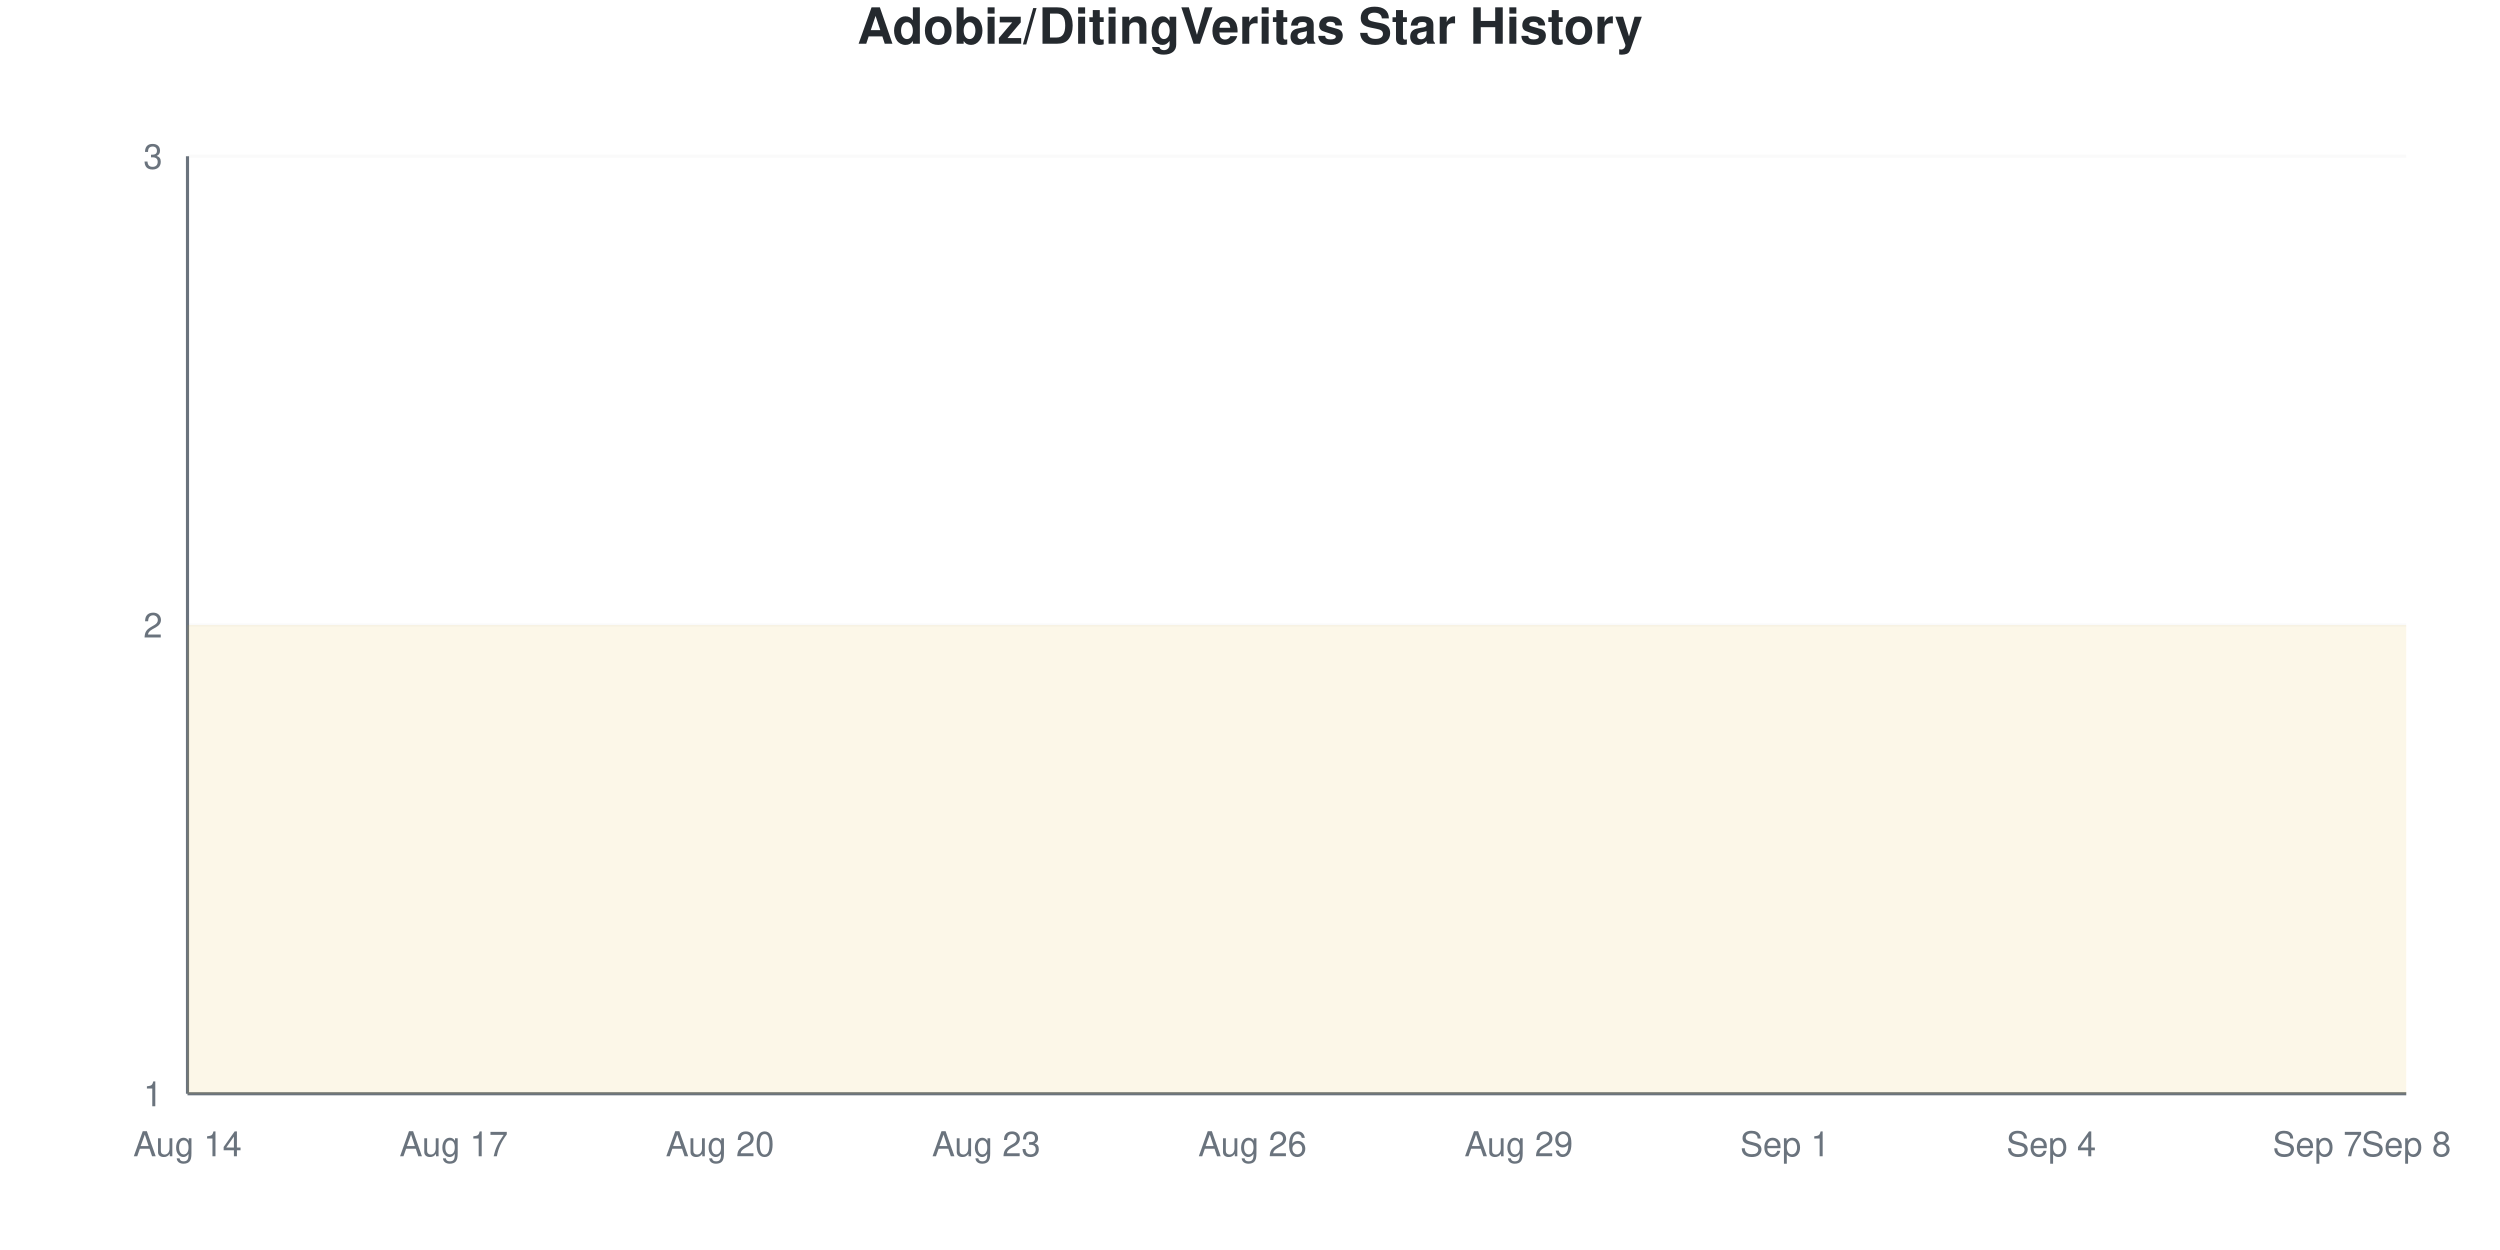
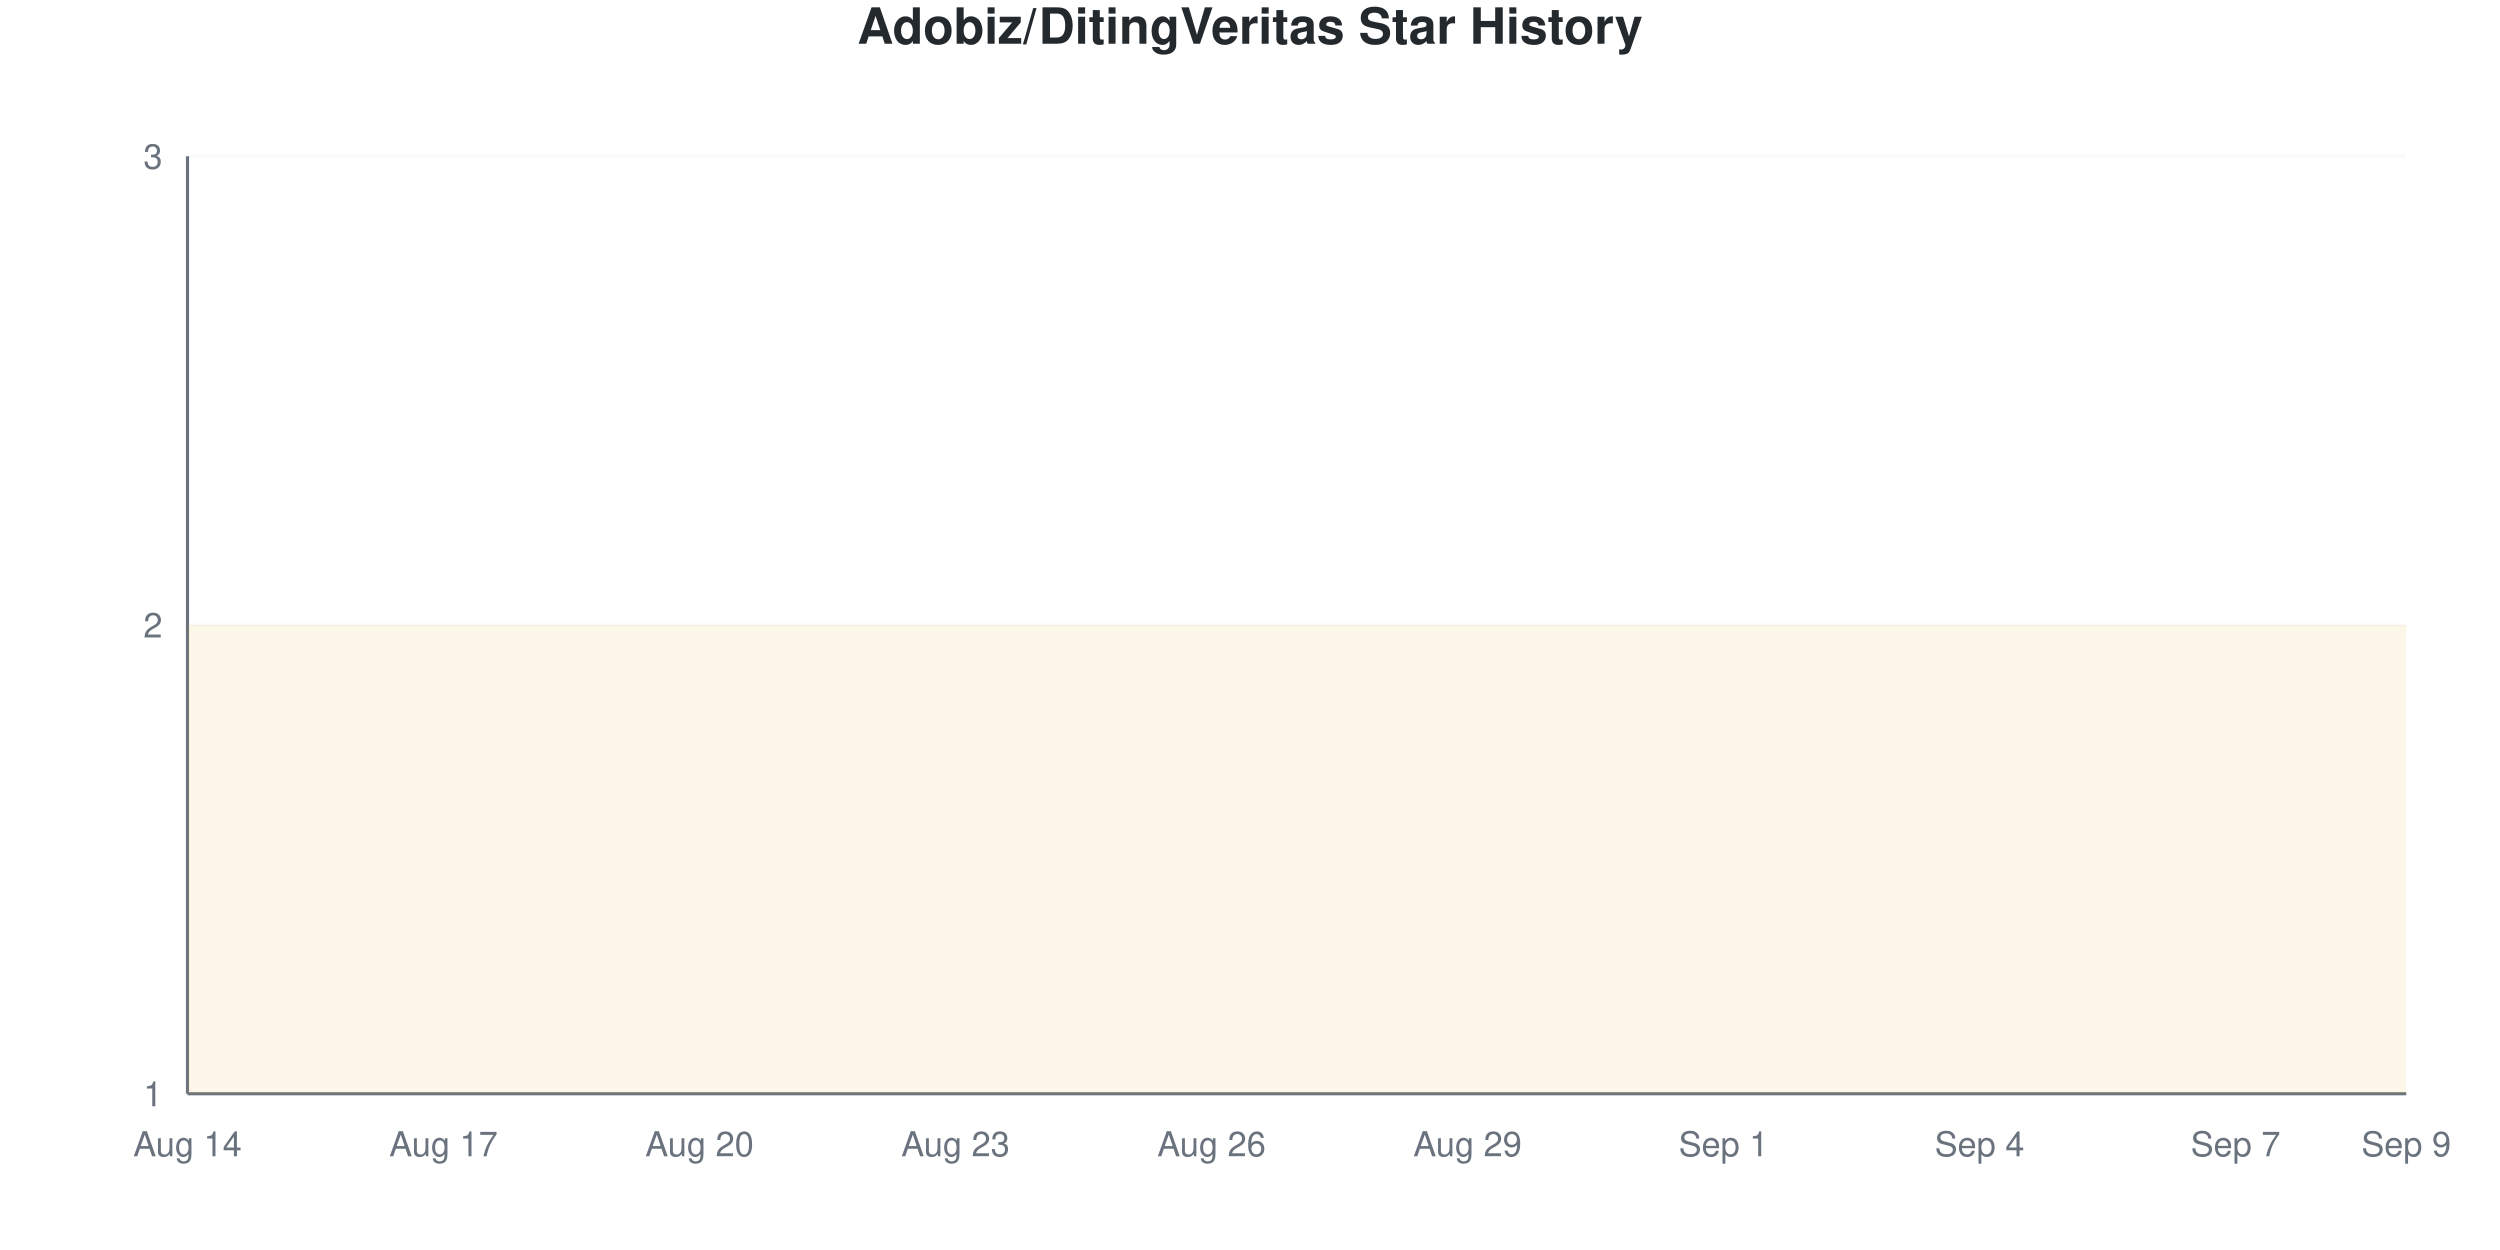
<svg xmlns="http://www.w3.org/2000/svg" viewBox="0 0 800 400" width="800" height="400">
  <style>
    @keyframes drawLine {
      to { stroke-dashoffset: 0; }
    }
    @keyframes fadeInPoint {
      from { opacity: 0; }
      to { opacity: 1; }
    }
    .data-line-0 {
-       stroke-dasharray: 1290;
-       stroke-dashoffset: 1290;
+       stroke-dasharray: 1291;
+       stroke-dashoffset: 1291;
      animation: drawLine 2s ease-out forwards;
    }
    .data-point {
      opacity: 0;
      animation: fadeInPoint 0.5s ease-out forwards;
    }
    .chart-bg { fill: #fff; }
    .chart-text { fill: #24292e; }
    .chart-muted { fill: #6a737d; }
    .chart-grid { stroke: #eee; }
    .chart-axis { stroke: #6a737d; }
    @media (prefers-color-scheme: dark) {
      .chart-bg { fill: #0d1117; }
      .chart-text { fill: #e6edf3; }
      .chart-muted { fill: #8b949e; }
      .chart-grid { stroke: #21262d; }
      .chart-axis { stroke: #8b949e; }
    }
  </style>
  <rect width="800" height="400" class="chart-bg" />
  <text x="400" y="14" text-anchor="middle" class="chart-text" font-size="16" font-weight="bold" font-family="-apple-system, BlinkMacSystemFont, 'Segoe UI', Helvetica, Arial, sans-serif">Adobiz/DitingVeritas Star History</text>
  <g class="grid">
    <line x1="60" y1="350" x2="770" y2="350" class="chart-grid" stroke-opacity="0.3" />
    <text x="52" y="354" text-anchor="end" class="chart-muted" font-size="11" font-family="-apple-system, BlinkMacSystemFont, 'Segoe UI', Helvetica, Arial, sans-serif">1</text>
    <line x1="60" y1="200" x2="770" y2="200" class="chart-grid" stroke-opacity="0.3" />
    <text x="52" y="204" text-anchor="end" class="chart-muted" font-size="11" font-family="-apple-system, BlinkMacSystemFont, 'Segoe UI', Helvetica, Arial, sans-serif">2</text>
    <line x1="60" y1="50" x2="770" y2="50" class="chart-grid" stroke-opacity="0.3" />
    <text x="52" y="54" text-anchor="end" class="chart-muted" font-size="11" font-family="-apple-system, BlinkMacSystemFont, 'Segoe UI', Helvetica, Arial, sans-serif">3</text>
  </g>
  <g class="milestones">
    
  </g>
  <g class="x-axis">
    <text x="60" y="370" text-anchor="middle" class="chart-muted" font-size="11" font-family="-apple-system, BlinkMacSystemFont, 'Segoe UI', Helvetica, Arial, sans-serif">Aug 14</text>
-     <text x="145.2" y="370" text-anchor="middle" class="chart-muted" font-size="11" font-family="-apple-system, BlinkMacSystemFont, 'Segoe UI', Helvetica, Arial, sans-serif">Aug 17</text>
-     <text x="230.4" y="370" text-anchor="middle" class="chart-muted" font-size="11" font-family="-apple-system, BlinkMacSystemFont, 'Segoe UI', Helvetica, Arial, sans-serif">Aug 20</text>
-     <text x="315.6" y="370" text-anchor="middle" class="chart-muted" font-size="11" font-family="-apple-system, BlinkMacSystemFont, 'Segoe UI', Helvetica, Arial, sans-serif">Aug 23</text>
-     <text x="400.8" y="370" text-anchor="middle" class="chart-muted" font-size="11" font-family="-apple-system, BlinkMacSystemFont, 'Segoe UI', Helvetica, Arial, sans-serif">Aug 26</text>
-     <text x="486" y="370" text-anchor="middle" class="chart-muted" font-size="11" font-family="-apple-system, BlinkMacSystemFont, 'Segoe UI', Helvetica, Arial, sans-serif">Aug 29</text>
-     <text x="571.2" y="370" text-anchor="middle" class="chart-muted" font-size="11" font-family="-apple-system, BlinkMacSystemFont, 'Segoe UI', Helvetica, Arial, sans-serif">Sep 1</text>
-     <text x="656.4" y="370" text-anchor="middle" class="chart-muted" font-size="11" font-family="-apple-system, BlinkMacSystemFont, 'Segoe UI', Helvetica, Arial, sans-serif">Sep 4</text>
-     <text x="741.6" y="370" text-anchor="middle" class="chart-muted" font-size="11" font-family="-apple-system, BlinkMacSystemFont, 'Segoe UI', Helvetica, Arial, sans-serif">Sep 7</text>
-     <text x="770" y="370" text-anchor="middle" class="chart-muted" font-size="11" font-family="-apple-system, BlinkMacSystemFont, 'Segoe UI', Helvetica, Arial, sans-serif">Sep 8</text>
+     <text x="141.923" y="370" text-anchor="middle" class="chart-muted" font-size="11" font-family="-apple-system, BlinkMacSystemFont, 'Segoe UI', Helvetica, Arial, sans-serif">Aug 17</text>
+     <text x="223.846" y="370" text-anchor="middle" class="chart-muted" font-size="11" font-family="-apple-system, BlinkMacSystemFont, 'Segoe UI', Helvetica, Arial, sans-serif">Aug 20</text>
+     <text x="305.769" y="370" text-anchor="middle" class="chart-muted" font-size="11" font-family="-apple-system, BlinkMacSystemFont, 'Segoe UI', Helvetica, Arial, sans-serif">Aug 23</text>
+     <text x="387.692" y="370" text-anchor="middle" class="chart-muted" font-size="11" font-family="-apple-system, BlinkMacSystemFont, 'Segoe UI', Helvetica, Arial, sans-serif">Aug 26</text>
+     <text x="469.615" y="370" text-anchor="middle" class="chart-muted" font-size="11" font-family="-apple-system, BlinkMacSystemFont, 'Segoe UI', Helvetica, Arial, sans-serif">Aug 29</text>
+     <text x="551.538" y="370" text-anchor="middle" class="chart-muted" font-size="11" font-family="-apple-system, BlinkMacSystemFont, 'Segoe UI', Helvetica, Arial, sans-serif">Sep 1</text>
+     <text x="633.462" y="370" text-anchor="middle" class="chart-muted" font-size="11" font-family="-apple-system, BlinkMacSystemFont, 'Segoe UI', Helvetica, Arial, sans-serif">Sep 4</text>
+     <text x="715.385" y="370" text-anchor="middle" class="chart-muted" font-size="11" font-family="-apple-system, BlinkMacSystemFont, 'Segoe UI', Helvetica, Arial, sans-serif">Sep 7</text>
+     <text x="770" y="370" text-anchor="middle" class="chart-muted" font-size="11" font-family="-apple-system, BlinkMacSystemFont, 'Segoe UI', Helvetica, Arial, sans-serif">Sep 9</text>
  </g>
  <line x1="60" y1="50" x2="60" y2="350" class="chart-axis" stroke-width="1" />
  <line x1="60" y1="350" x2="770" y2="350" class="chart-axis" stroke-width="1" />
-   <path d="M60,350 L60,200 C69.467,200 78.933,200 88.4,200 C97.867,200 107.333,200 116.8,200 C126.267,200 135.733,200 145.2,200 C154.667,200 164.133,200 173.6,200 C183.067,200 192.533,200 202,200 C211.467,200 220.933,200 230.4,200 C239.867,200 249.333,200 258.8,200 C268.267,200 277.733,200 287.2,200 C296.667,200 306.133,200 315.6,200 C325.067,200 334.533,200 344,200 C353.467,200 362.933,200 372.4,200 C381.867,200 391.333,200 400.8,200 C410.267,200 419.733,200 429.2,200 C438.667,200 448.133,200 457.6,200 C467.067,200 476.533,200 486,200 C495.467,200 504.933,200 514.4,200 C523.867,200 533.333,200 542.8,200 C552.267,200 561.733,200 571.2,200 C580.667,200 590.133,200 599.6,200 C609.067,200 618.533,200 628,200 C637.467,200 646.933,200 656.4,200 C665.867,200 675.333,200 684.8,200 C694.267,200 703.733,200 713.2,200 C722.667,200 732.133,200 741.6,200 C751.067,200 760.533,200 770,200 L770,350 L60,350 Z" fill="#dfb317" fill-opacity="0.1" />
-   <path d="M60,350 L60,200 C69.467,200 78.933,200 88.4,200 C97.867,200 107.333,200 116.8,200 C126.267,200 135.733,200 145.2,200 C154.667,200 164.133,200 173.6,200 C183.067,200 192.533,200 202,200 C211.467,200 220.933,200 230.4,200 C239.867,200 249.333,200 258.8,200 C268.267,200 277.733,200 287.2,200 C296.667,200 306.133,200 315.6,200 C325.067,200 334.533,200 344,200 C353.467,200 362.933,200 372.4,200 C381.867,200 391.333,200 400.8,200 C410.267,200 419.733,200 429.2,200 C438.667,200 448.133,200 457.6,200 C467.067,200 476.533,200 486,200 C495.467,200 504.933,200 514.4,200 C523.867,200 533.333,200 542.8,200 C552.267,200 561.733,200 571.2,200 C580.667,200 590.133,200 599.6,200 C609.067,200 618.533,200 628,200 C637.467,200 646.933,200 656.4,200 C665.867,200 675.333,200 684.8,200 C694.267,200 703.733,200 713.2,200 C722.667,200 732.133,200 741.6,200 C751.067,200 760.533,200 770,200" fill="none" stroke="#dfb317" stroke-width="2.5" class="data-line-0" />
+   <path d="M60,350 L60,200 C69.103,200 78.205,200 87.308,200 C96.41,200 105.513,200 114.615,200 C123.718,200 132.821,200 141.923,200 C151.026,200 160.128,200 169.231,200 C178.333,200 187.436,200 196.538,200 C205.641,200 214.744,200 223.846,200 C232.949,200 242.051,200 251.154,200 C260.256,200 269.359,200 278.462,200 C287.564,200 296.667,200 305.769,200 C314.872,200 323.974,200 333.077,200 C342.179,200 351.282,200 360.385,200 C369.487,200 378.59,200 387.692,200 C396.795,200 405.897,200 415,200 C424.103,200 433.205,200 442.308,200 C451.41,200 460.513,200 469.615,200 C478.718,200 487.821,200 496.923,200 C506.026,200 515.128,200 524.231,200 C533.333,200 542.436,200 551.538,200 C560.641,200 569.744,200 578.846,200 C587.949,200 597.051,200 606.154,200 C615.256,200 624.359,200 633.462,200 C642.564,200 651.667,200 660.769,200 C669.872,200 678.974,200 688.077,200 C697.179,200 706.282,200 715.385,200 C724.487,200 733.59,200 742.692,200 C751.795,200 760.897,200 770,200 L770,350 L60,350 Z" fill="#dfb317" fill-opacity="0.1" />
+   <path d="M60,350 L60,200 C69.103,200 78.205,200 87.308,200 C96.41,200 105.513,200 114.615,200 C123.718,200 132.821,200 141.923,200 C151.026,200 160.128,200 169.231,200 C178.333,200 187.436,200 196.538,200 C205.641,200 214.744,200 223.846,200 C232.949,200 242.051,200 251.154,200 C260.256,200 269.359,200 278.462,200 C287.564,200 296.667,200 305.769,200 C314.872,200 323.974,200 333.077,200 C342.179,200 351.282,200 360.385,200 C369.487,200 378.59,200 387.692,200 C396.795,200 405.897,200 415,200 C424.103,200 433.205,200 442.308,200 C451.41,200 460.513,200 469.615,200 C478.718,200 487.821,200 496.923,200 C506.026,200 515.128,200 524.231,200 C533.333,200 542.436,200 551.538,200 C560.641,200 569.744,200 578.846,200 C587.949,200 597.051,200 606.154,200 C615.256,200 624.359,200 633.462,200 C642.564,200 651.667,200 660.769,200 C669.872,200 678.974,200 688.077,200 C697.179,200 706.282,200 715.385,200 C724.487,200 733.59,200 742.692,200 C751.795,200 760.897,200 770,200" fill="none" stroke="#dfb317" stroke-width="2.5" class="data-line-0" />
  <g class="points">
    <circle cx="60" cy="200" r="4" fill="#dfb317" class="data-point" style="animation-delay: 1.50s" />
-     <circle cx="88.4" cy="200" r="4" fill="#dfb317" class="data-point" style="animation-delay: 1.55s" />
-     <circle cx="116.8" cy="200" r="4" fill="#dfb317" class="data-point" style="animation-delay: 1.60s" />
-     <circle cx="145.2" cy="200" r="4" fill="#dfb317" class="data-point" style="animation-delay: 1.65s" />
-     <circle cx="173.6" cy="200" r="4" fill="#dfb317" class="data-point" style="animation-delay: 1.70s" />
-     <circle cx="202" cy="200" r="4" fill="#dfb317" class="data-point" style="animation-delay: 1.75s" />
-     <circle cx="230.4" cy="200" r="4" fill="#dfb317" class="data-point" style="animation-delay: 1.80s" />
-     <circle cx="258.8" cy="200" r="4" fill="#dfb317" class="data-point" style="animation-delay: 1.85s" />
-     <circle cx="287.2" cy="200" r="4" fill="#dfb317" class="data-point" style="animation-delay: 1.90s" />
-     <circle cx="315.6" cy="200" r="4" fill="#dfb317" class="data-point" style="animation-delay: 1.95s" />
-     <circle cx="344" cy="200" r="4" fill="#dfb317" class="data-point" style="animation-delay: 2.00s" />
-     <circle cx="372.4" cy="200" r="4" fill="#dfb317" class="data-point" style="animation-delay: 2.05s" />
-     <circle cx="400.8" cy="200" r="4" fill="#dfb317" class="data-point" style="animation-delay: 2.10s" />
-     <circle cx="429.2" cy="200" r="4" fill="#dfb317" class="data-point" style="animation-delay: 2.15s" />
-     <circle cx="457.6" cy="200" r="4" fill="#dfb317" class="data-point" style="animation-delay: 2.20s" />
-     <circle cx="486" cy="200" r="4" fill="#dfb317" class="data-point" style="animation-delay: 2.25s" />
-     <circle cx="514.4" cy="200" r="4" fill="#dfb317" class="data-point" style="animation-delay: 2.30s" />
-     <circle cx="542.8" cy="200" r="4" fill="#dfb317" class="data-point" style="animation-delay: 2.35s" />
-     <circle cx="571.2" cy="200" r="4" fill="#dfb317" class="data-point" style="animation-delay: 2.40s" />
-     <circle cx="599.6" cy="200" r="4" fill="#dfb317" class="data-point" style="animation-delay: 2.45s" />
-     <circle cx="628" cy="200" r="4" fill="#dfb317" class="data-point" style="animation-delay: 2.50s" />
-     <circle cx="656.4" cy="200" r="4" fill="#dfb317" class="data-point" style="animation-delay: 2.55s" />
-     <circle cx="684.8" cy="200" r="4" fill="#dfb317" class="data-point" style="animation-delay: 2.60s" />
-     <circle cx="713.2" cy="200" r="4" fill="#dfb317" class="data-point" style="animation-delay: 2.65s" />
-     <circle cx="741.6" cy="200" r="4" fill="#dfb317" class="data-point" style="animation-delay: 2.70s" />
-     <circle cx="770" cy="200" r="4" fill="#dfb317" class="data-point" style="animation-delay: 2.75s" />
+     <circle cx="87.308" cy="200" r="4" fill="#dfb317" class="data-point" style="animation-delay: 1.55s" />
+     <circle cx="114.615" cy="200" r="4" fill="#dfb317" class="data-point" style="animation-delay: 1.60s" />
+     <circle cx="141.923" cy="200" r="4" fill="#dfb317" class="data-point" style="animation-delay: 1.65s" />
+     <circle cx="169.231" cy="200" r="4" fill="#dfb317" class="data-point" style="animation-delay: 1.70s" />
+     <circle cx="196.538" cy="200" r="4" fill="#dfb317" class="data-point" style="animation-delay: 1.75s" />
+     <circle cx="223.846" cy="200" r="4" fill="#dfb317" class="data-point" style="animation-delay: 1.80s" />
+     <circle cx="251.154" cy="200" r="4" fill="#dfb317" class="data-point" style="animation-delay: 1.85s" />
+     <circle cx="278.462" cy="200" r="4" fill="#dfb317" class="data-point" style="animation-delay: 1.90s" />
+     <circle cx="305.769" cy="200" r="4" fill="#dfb317" class="data-point" style="animation-delay: 1.95s" />
+     <circle cx="333.077" cy="200" r="4" fill="#dfb317" class="data-point" style="animation-delay: 2.00s" />
+     <circle cx="360.385" cy="200" r="4" fill="#dfb317" class="data-point" style="animation-delay: 2.05s" />
+     <circle cx="387.692" cy="200" r="4" fill="#dfb317" class="data-point" style="animation-delay: 2.10s" />
+     <circle cx="415" cy="200" r="4" fill="#dfb317" class="data-point" style="animation-delay: 2.15s" />
+     <circle cx="442.308" cy="200" r="4" fill="#dfb317" class="data-point" style="animation-delay: 2.20s" />
+     <circle cx="469.615" cy="200" r="4" fill="#dfb317" class="data-point" style="animation-delay: 2.25s" />
+     <circle cx="496.923" cy="200" r="4" fill="#dfb317" class="data-point" style="animation-delay: 2.30s" />
+     <circle cx="524.231" cy="200" r="4" fill="#dfb317" class="data-point" style="animation-delay: 2.35s" />
+     <circle cx="551.538" cy="200" r="4" fill="#dfb317" class="data-point" style="animation-delay: 2.40s" />
+     <circle cx="578.846" cy="200" r="4" fill="#dfb317" class="data-point" style="animation-delay: 2.45s" />
+     <circle cx="606.154" cy="200" r="4" fill="#dfb317" class="data-point" style="animation-delay: 2.50s" />
+     <circle cx="633.462" cy="200" r="4" fill="#dfb317" class="data-point" style="animation-delay: 2.55s" />
+     <circle cx="660.769" cy="200" r="4" fill="#dfb317" class="data-point" style="animation-delay: 2.60s" />
+     <circle cx="688.077" cy="200" r="4" fill="#dfb317" class="data-point" style="animation-delay: 2.65s" />
+     <circle cx="715.385" cy="200" r="4" fill="#dfb317" class="data-point" style="animation-delay: 2.70s" />
+     <circle cx="742.692" cy="200" r="4" fill="#dfb317" class="data-point" style="animation-delay: 2.75s" />
+     <circle cx="770" cy="200" r="4" fill="#dfb317" class="data-point" style="animation-delay: 2.80s" />
  </g>
</svg>
